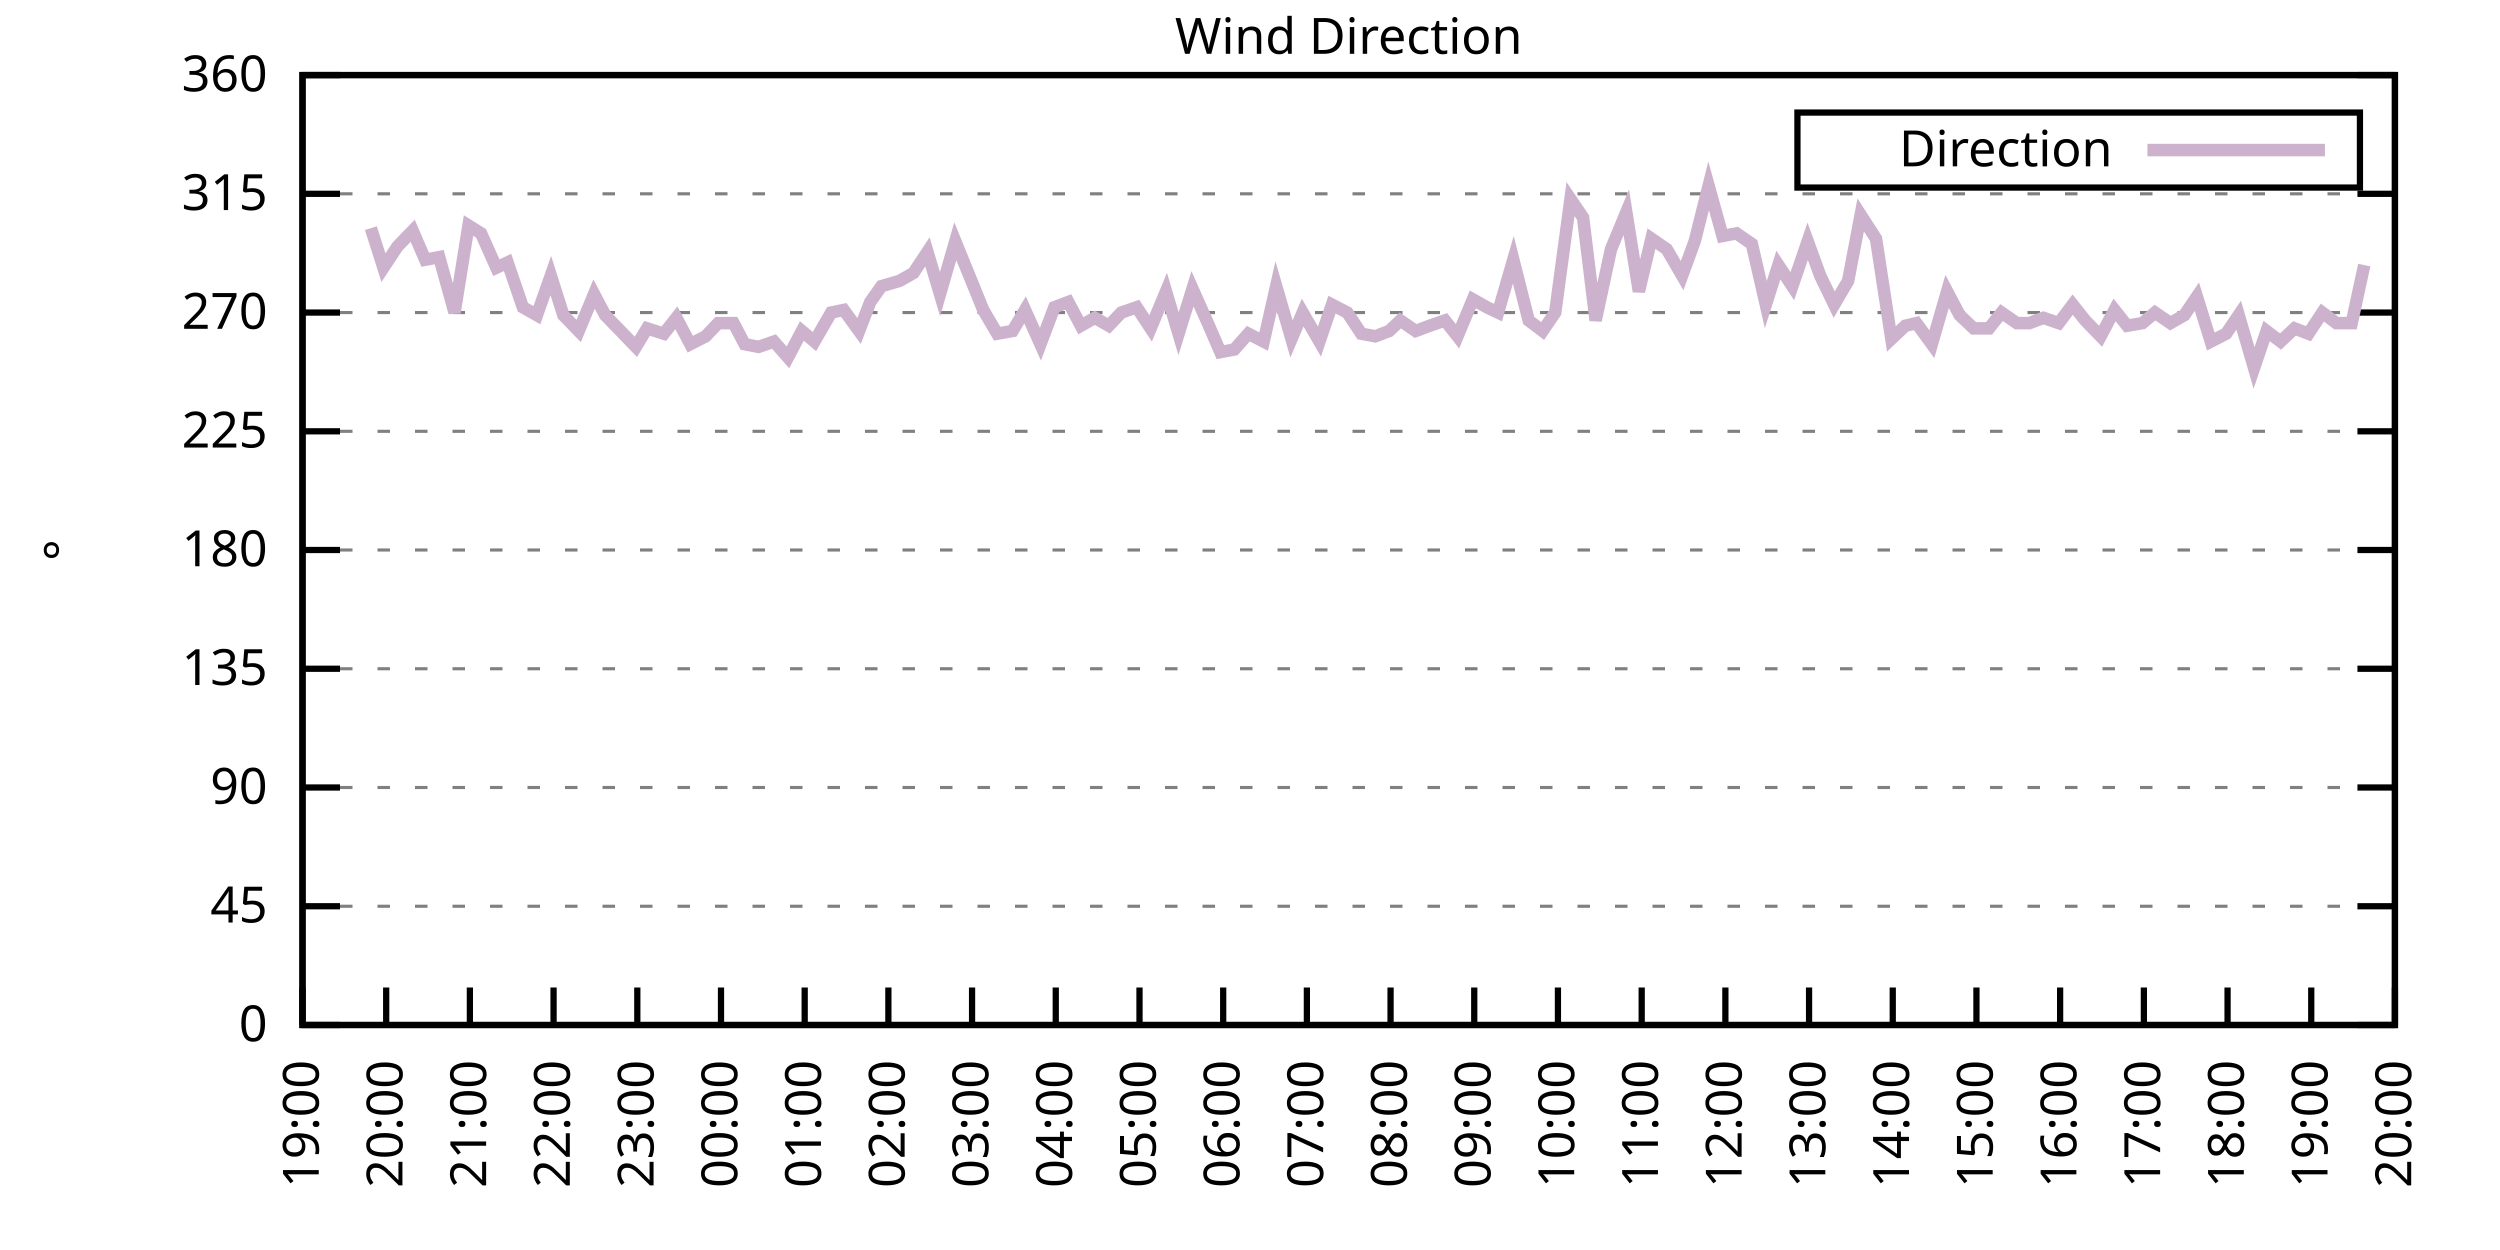
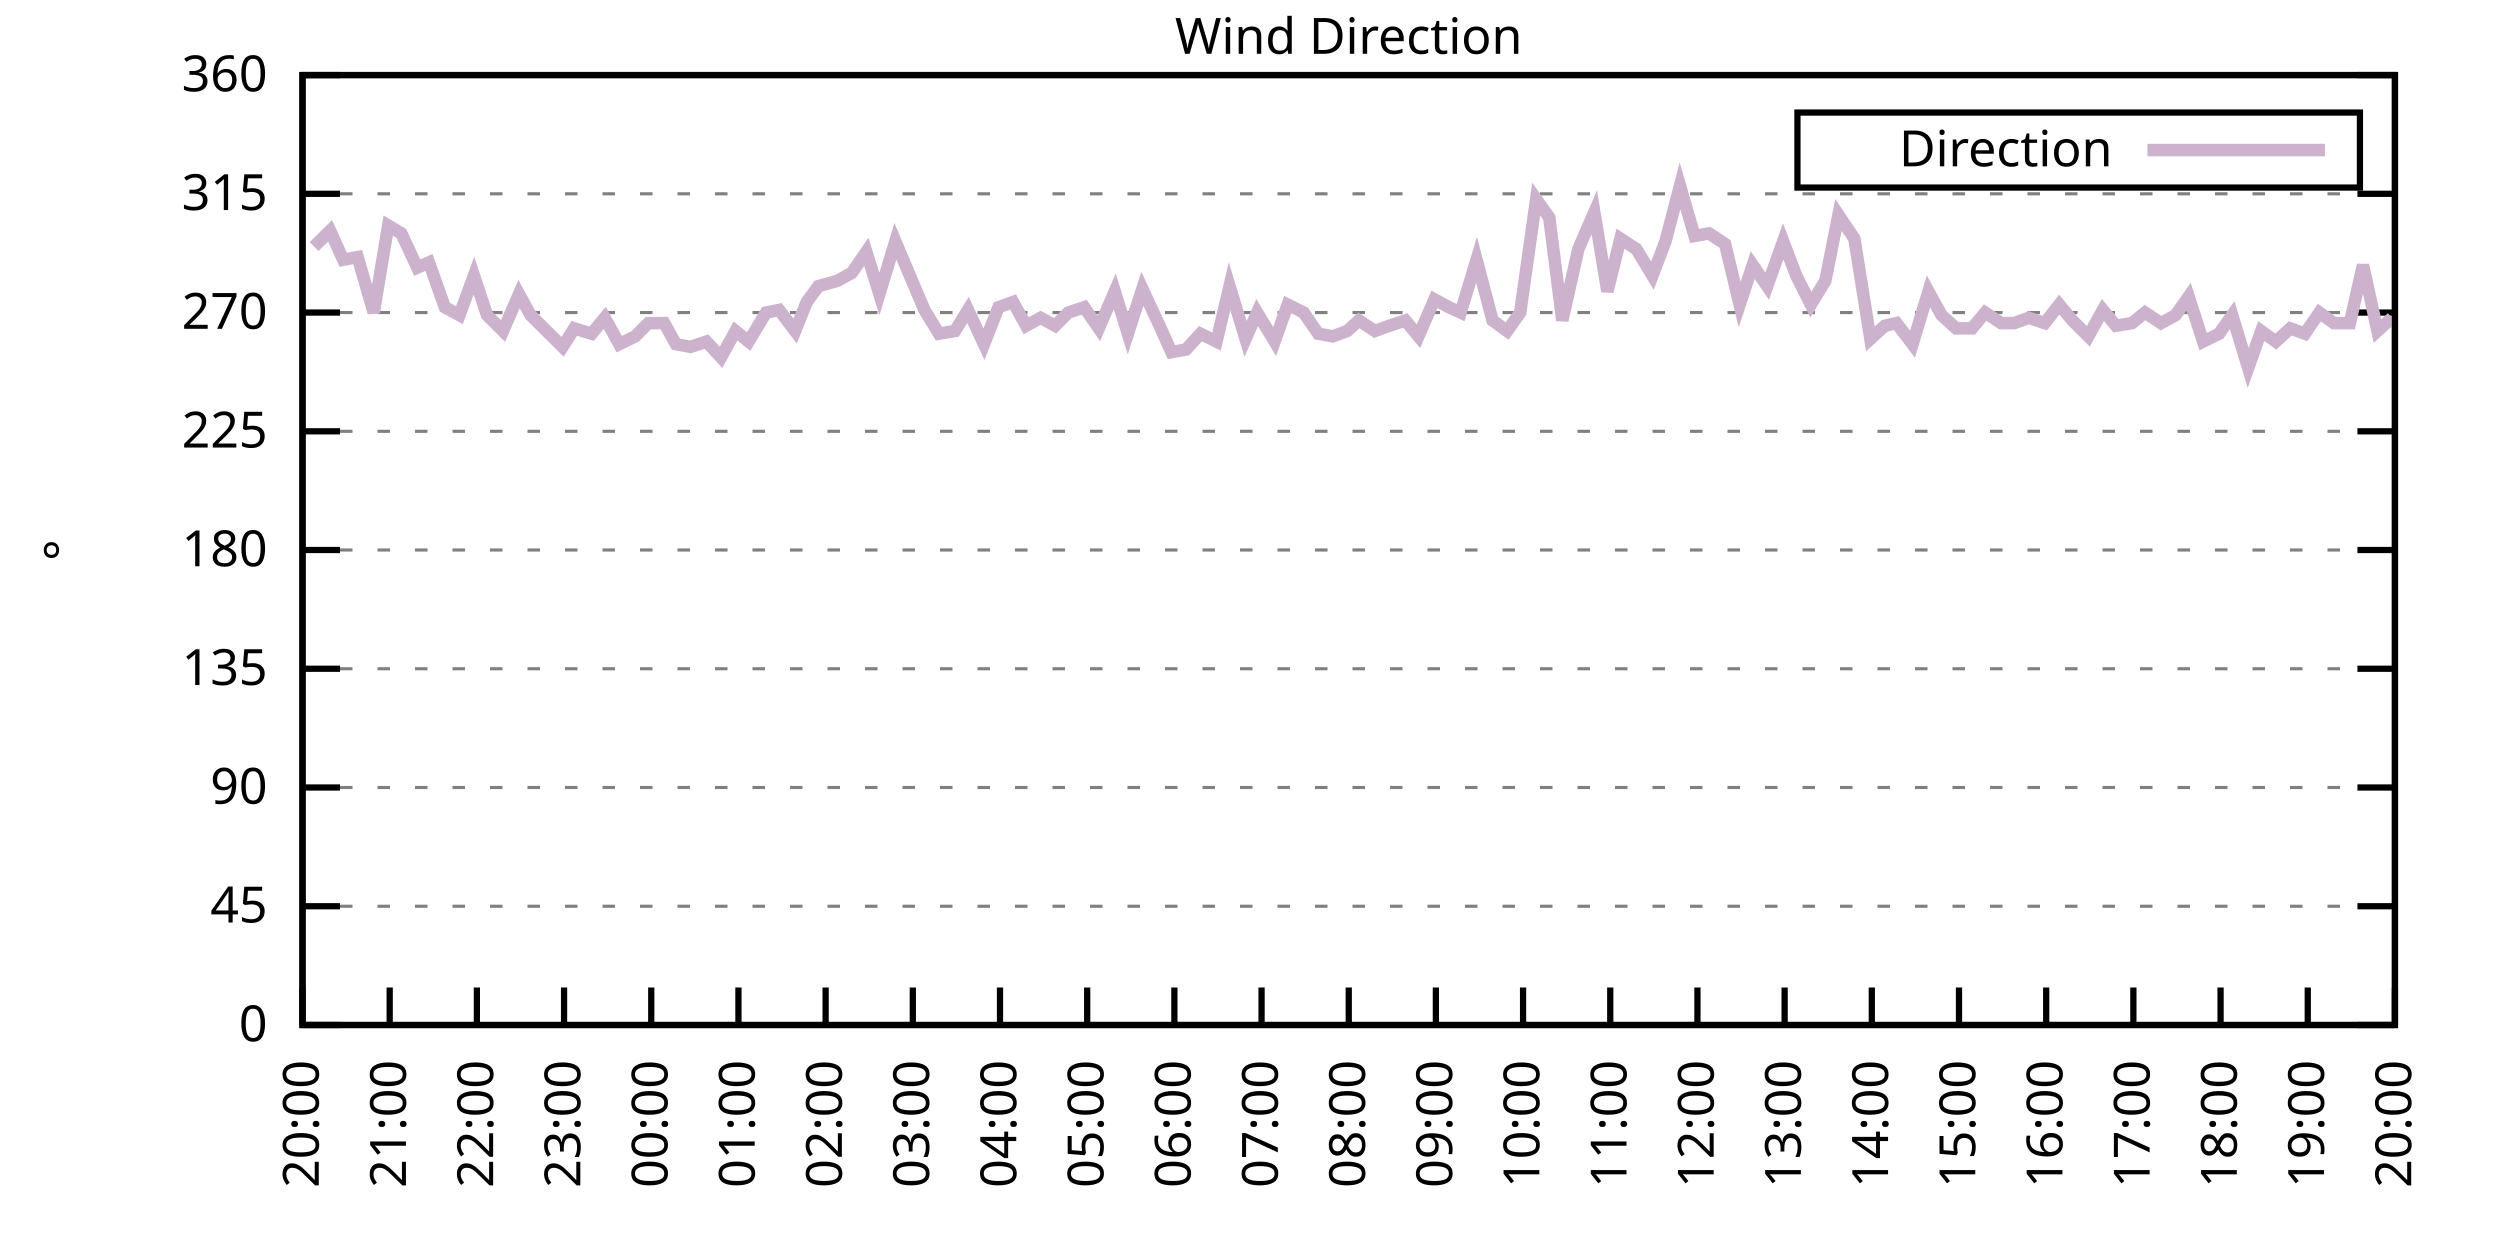
<svg xmlns="http://www.w3.org/2000/svg" xmlns:xlink="http://www.w3.org/1999/xlink" width="400" height="200" viewBox="0 0 400 200">
  <g id="gnuplot_canvas">
    <rect x="0" y="0" width="400" height="200" fill="none" />
    <defs>
      <circle id="gpDot" r="0.5" stroke-width="0.5" stroke="currentColor" />
      <path id="gpPt0" stroke-width="0.333" stroke="currentColor" d="M-1,0 h2 M0,-1 v2" />
      <path id="gpPt1" stroke-width="0.333" stroke="currentColor" d="M-1,-1 L1,1 M1,-1 L-1,1" />
      <path id="gpPt2" stroke-width="0.333" stroke="currentColor" d="M-1,0 L1,0 M0,-1 L0,1 M-1,-1 L1,1 M-1,1 L1,-1" />
      <rect id="gpPt3" stroke-width="0.333" stroke="currentColor" x="-1" y="-1" width="2" height="2" />
      <rect id="gpPt4" stroke-width="0.333" stroke="currentColor" fill="currentColor" x="-1" y="-1" width="2" height="2" />
      <circle id="gpPt5" stroke-width="0.333" stroke="currentColor" cx="0" cy="0" r="1" />
      <use xlink:href="#gpPt5" id="gpPt6" fill="currentColor" stroke="none" />
      <path id="gpPt7" stroke-width="0.333" stroke="currentColor" d="M0,-1.33 L-1.33,0.67 L1.33,0.67 z" />
      <use xlink:href="#gpPt7" id="gpPt8" fill="currentColor" stroke="none" />
      <use xlink:href="#gpPt7" id="gpPt9" stroke="currentColor" transform="rotate(180)" />
      <use xlink:href="#gpPt9" id="gpPt10" fill="currentColor" stroke="none" />
      <use xlink:href="#gpPt3" id="gpPt11" stroke="currentColor" transform="rotate(45)" />
      <use xlink:href="#gpPt11" id="gpPt12" fill="currentColor" stroke="none" />
      <path id="gpPt13" stroke-width="0.333" stroke="currentColor" d="M0,1.330 L1.265,0.411 L0.782,-1.067 L-0.782,-1.076 L-1.265,0.411 z" />
      <use xlink:href="#gpPt13" id="gpPt14" fill="currentColor" stroke="none" />
      <filter id="textbox" filterUnits="objectBoundingBox" x="0" y="0" height="1" width="1">
        <feFlood flood-color="white" flood-opacity="1" result="bgnd" />
        <feComposite in="SourceGraphic" in2="bgnd" operator="atop" />
      </filter>
      <filter id="greybox" filterUnits="objectBoundingBox" x="0" y="0" height="1" width="1">
        <feFlood flood-color="lightgrey" flood-opacity="1" result="grey" />
        <feComposite in="SourceGraphic" in2="grey" operator="atop" />
      </filter>
    </defs>
    <g fill="none" color="white" stroke="currentColor" stroke-width="1.00" stroke-linecap="butt" stroke-linejoin="miter">
</g>
    <g fill="none" color="black" stroke="currentColor" stroke-width="1.00" stroke-linecap="butt" stroke-linejoin="miter">
      <g stroke="none" shape-rendering="crispEdges">
        <polygon fill="rgb(255, 255, 255)" points="48.40,164.00 383.18,164.00 383.18,12.02 48.40,12.02 " />
      </g>
    </g>
    <g fill="none" color="black" stroke="currentColor" stroke-width="1.00" stroke-linecap="butt" stroke-linejoin="miter">
</g>
    <g fill="none" color="black" stroke="black" stroke-width="0.50" stroke-linecap="butt" stroke-linejoin="miter">
</g>
    <g fill="none" color="gray" stroke="currentColor" stroke-width="0.50" stroke-linecap="butt" stroke-linejoin="miter">
      <path stroke="gray" stroke-dasharray="2,4" class="gridline" d="M48.40,164.00 L383.19,164.00  " />
    </g>
    <g fill="none" color="gray" stroke="gray" stroke-width="1.00" stroke-linecap="butt" stroke-linejoin="miter">
</g>
    <g fill="none" color="black" stroke="currentColor" stroke-width="1.00" stroke-linecap="butt" stroke-linejoin="miter">
      <path stroke="black" d="M48.40,164.00 L54.40,164.00 M383.19,164.00 L377.19,164.00  " />
      <g transform="translate(42.80,166.60)" stroke="none" fill="black" font-family="Sans" font-size="8.00" text-anchor="end">
        <text>
          <tspan font-family="Sans"> 0</tspan>
        </text>
      </g>
    </g>
    <g fill="none" color="black" stroke="currentColor" stroke-width="1.00" stroke-linecap="butt" stroke-linejoin="miter">
</g>
    <g fill="none" color="black" stroke="black" stroke-width="0.50" stroke-linecap="butt" stroke-linejoin="miter">
</g>
    <g fill="none" color="gray" stroke="currentColor" stroke-width="0.50" stroke-linecap="butt" stroke-linejoin="miter">
      <path stroke="gray" stroke-dasharray="2,4" class="gridline" d="M48.40,145.00 L383.19,145.00  " />
    </g>
    <g fill="none" color="gray" stroke="gray" stroke-width="1.00" stroke-linecap="butt" stroke-linejoin="miter">
</g>
    <g fill="none" color="black" stroke="currentColor" stroke-width="1.00" stroke-linecap="butt" stroke-linejoin="miter">
      <path stroke="black" d="M48.40,145.00 L54.40,145.00 M383.19,145.00 L377.19,145.00  " />
      <g transform="translate(42.80,147.60)" stroke="none" fill="black" font-family="Sans" font-size="8.00" text-anchor="end">
        <text>
          <tspan font-family="Sans"> 45</tspan>
        </text>
      </g>
    </g>
    <g fill="none" color="black" stroke="currentColor" stroke-width="1.00" stroke-linecap="butt" stroke-linejoin="miter">
</g>
    <g fill="none" color="black" stroke="black" stroke-width="0.50" stroke-linecap="butt" stroke-linejoin="miter">
</g>
    <g fill="none" color="gray" stroke="currentColor" stroke-width="0.50" stroke-linecap="butt" stroke-linejoin="miter">
      <path stroke="gray" stroke-dasharray="2,4" class="gridline" d="M48.40,126.00 L383.19,126.00  " />
    </g>
    <g fill="none" color="gray" stroke="gray" stroke-width="1.00" stroke-linecap="butt" stroke-linejoin="miter">
</g>
    <g fill="none" color="black" stroke="currentColor" stroke-width="1.00" stroke-linecap="butt" stroke-linejoin="miter">
      <path stroke="black" d="M48.40,126.00 L54.40,126.00 M383.19,126.00 L377.19,126.00  " />
      <g transform="translate(42.80,128.60)" stroke="none" fill="black" font-family="Sans" font-size="8.00" text-anchor="end">
        <text>
          <tspan font-family="Sans"> 90</tspan>
        </text>
      </g>
    </g>
    <g fill="none" color="black" stroke="currentColor" stroke-width="1.00" stroke-linecap="butt" stroke-linejoin="miter">
</g>
    <g fill="none" color="black" stroke="black" stroke-width="0.50" stroke-linecap="butt" stroke-linejoin="miter">
</g>
    <g fill="none" color="gray" stroke="currentColor" stroke-width="0.50" stroke-linecap="butt" stroke-linejoin="miter">
      <path stroke="gray" stroke-dasharray="2,4" class="gridline" d="M48.40,107.00 L383.19,107.00  " />
    </g>
    <g fill="none" color="gray" stroke="gray" stroke-width="1.00" stroke-linecap="butt" stroke-linejoin="miter">
</g>
    <g fill="none" color="black" stroke="currentColor" stroke-width="1.00" stroke-linecap="butt" stroke-linejoin="miter">
      <path stroke="black" d="M48.40,107.00 L54.40,107.00 M383.19,107.00 L377.19,107.00  " />
      <g transform="translate(42.80,109.60)" stroke="none" fill="black" font-family="Sans" font-size="8.00" text-anchor="end">
        <text>
          <tspan font-family="Sans"> 135</tspan>
        </text>
      </g>
    </g>
    <g fill="none" color="black" stroke="currentColor" stroke-width="1.00" stroke-linecap="butt" stroke-linejoin="miter">
</g>
    <g fill="none" color="black" stroke="black" stroke-width="0.50" stroke-linecap="butt" stroke-linejoin="miter">
</g>
    <g fill="none" color="gray" stroke="currentColor" stroke-width="0.50" stroke-linecap="butt" stroke-linejoin="miter">
      <path stroke="gray" stroke-dasharray="2,4" class="gridline" d="M48.40,88.00 L383.19,88.00  " />
    </g>
    <g fill="none" color="gray" stroke="gray" stroke-width="1.00" stroke-linecap="butt" stroke-linejoin="miter">
</g>
    <g fill="none" color="black" stroke="currentColor" stroke-width="1.00" stroke-linecap="butt" stroke-linejoin="miter">
      <path stroke="black" d="M48.40,88.00 L54.40,88.00 M383.19,88.00 L377.19,88.00  " />
      <g transform="translate(42.80,90.60)" stroke="none" fill="black" font-family="Sans" font-size="8.00" text-anchor="end">
        <text>
          <tspan font-family="Sans"> 180</tspan>
        </text>
      </g>
    </g>
    <g fill="none" color="black" stroke="currentColor" stroke-width="1.00" stroke-linecap="butt" stroke-linejoin="miter">
</g>
    <g fill="none" color="black" stroke="black" stroke-width="0.50" stroke-linecap="butt" stroke-linejoin="miter">
</g>
    <g fill="none" color="gray" stroke="currentColor" stroke-width="0.50" stroke-linecap="butt" stroke-linejoin="miter">
      <path stroke="gray" stroke-dasharray="2,4" class="gridline" d="M48.40,69.01 L383.19,69.01  " />
    </g>
    <g fill="none" color="gray" stroke="gray" stroke-width="1.00" stroke-linecap="butt" stroke-linejoin="miter">
</g>
    <g fill="none" color="black" stroke="currentColor" stroke-width="1.00" stroke-linecap="butt" stroke-linejoin="miter">
      <path stroke="black" d="M48.40,69.01 L54.40,69.01 M383.19,69.01 L377.19,69.01  " />
      <g transform="translate(42.80,71.61)" stroke="none" fill="black" font-family="Sans" font-size="8.00" text-anchor="end">
        <text>
          <tspan font-family="Sans"> 225</tspan>
        </text>
      </g>
    </g>
    <g fill="none" color="black" stroke="currentColor" stroke-width="1.00" stroke-linecap="butt" stroke-linejoin="miter">
</g>
    <g fill="none" color="black" stroke="black" stroke-width="0.50" stroke-linecap="butt" stroke-linejoin="miter">
</g>
    <g fill="none" color="gray" stroke="currentColor" stroke-width="0.50" stroke-linecap="butt" stroke-linejoin="miter">
      <path stroke="gray" stroke-dasharray="2,4" class="gridline" d="M48.40,50.01 L383.19,50.01  " />
    </g>
    <g fill="none" color="gray" stroke="gray" stroke-width="1.00" stroke-linecap="butt" stroke-linejoin="miter">
</g>
    <g fill="none" color="black" stroke="currentColor" stroke-width="1.00" stroke-linecap="butt" stroke-linejoin="miter">
      <path stroke="black" d="M48.40,50.01 L54.40,50.01 M383.19,50.01 L377.19,50.01  " />
      <g transform="translate(42.80,52.61)" stroke="none" fill="black" font-family="Sans" font-size="8.00" text-anchor="end">
        <text>
          <tspan font-family="Sans"> 270</tspan>
        </text>
      </g>
    </g>
    <g fill="none" color="black" stroke="currentColor" stroke-width="1.00" stroke-linecap="butt" stroke-linejoin="miter">
</g>
    <g fill="none" color="black" stroke="black" stroke-width="0.50" stroke-linecap="butt" stroke-linejoin="miter">
</g>
    <g fill="none" color="gray" stroke="currentColor" stroke-width="0.50" stroke-linecap="butt" stroke-linejoin="miter">
      <path stroke="gray" stroke-dasharray="2,4" class="gridline" d="M48.40,31.01 L383.19,31.01  " />
    </g>
    <g fill="none" color="gray" stroke="gray" stroke-width="1.00" stroke-linecap="butt" stroke-linejoin="miter">
</g>
    <g fill="none" color="black" stroke="currentColor" stroke-width="1.00" stroke-linecap="butt" stroke-linejoin="miter">
      <path stroke="black" d="M48.40,31.01 L54.40,31.01 M383.19,31.01 L377.19,31.01  " />
      <g transform="translate(42.80,33.61)" stroke="none" fill="black" font-family="Sans" font-size="8.00" text-anchor="end">
        <text>
          <tspan font-family="Sans"> 315</tspan>
        </text>
      </g>
    </g>
    <g fill="none" color="black" stroke="currentColor" stroke-width="1.00" stroke-linecap="butt" stroke-linejoin="miter">
</g>
    <g fill="none" color="black" stroke="black" stroke-width="0.50" stroke-linecap="butt" stroke-linejoin="miter">
</g>
    <g fill="none" color="gray" stroke="currentColor" stroke-width="0.50" stroke-linecap="butt" stroke-linejoin="miter">
      <path stroke="gray" stroke-dasharray="2,4" class="gridline" d="M48.40,12.01 L383.19,12.01  " />
    </g>
    <g fill="none" color="gray" stroke="gray" stroke-width="1.00" stroke-linecap="butt" stroke-linejoin="miter">
</g>
    <g fill="none" color="black" stroke="currentColor" stroke-width="1.00" stroke-linecap="butt" stroke-linejoin="miter">
      <path stroke="black" d="M48.40,12.01 L54.40,12.01 M383.19,12.01 L377.19,12.01  " />
      <g transform="translate(42.80,14.61)" stroke="none" fill="black" font-family="Sans" font-size="8.00" text-anchor="end">
        <text>
          <tspan font-family="Sans"> 360</tspan>
        </text>
      </g>
    </g>
    <g fill="none" color="black" stroke="currentColor" stroke-width="1.00" stroke-linecap="butt" stroke-linejoin="miter">
      <path stroke="black" d="M48.40,164.00 L48.40,158.00  " />
      <g transform="translate(51.00,169.60) rotate(270.00)" stroke="none" fill="black" font-family="Sans" font-size="8.00" text-anchor="end">
        <text>
-           <tspan font-family="Sans">19:00</tspan>
-         </text>
-       </g>
-     </g>
-     <g fill="none" color="black" stroke="currentColor" stroke-width="1.00" stroke-linecap="butt" stroke-linejoin="miter">
-       <path stroke="black" d="M61.79,164.00 L61.79,158.00  " />
-       <g transform="translate(64.39,169.60) rotate(270.00)" stroke="none" fill="black" font-family="Sans" font-size="8.00" text-anchor="end">
-         <text>
          <tspan font-family="Sans">20:00</tspan>
        </text>
      </g>
    </g>
    <g fill="none" color="black" stroke="currentColor" stroke-width="1.00" stroke-linecap="butt" stroke-linejoin="miter">
-       <path stroke="black" d="M75.18,164.00 L75.18,158.00  " />
-       <g transform="translate(77.78,169.60) rotate(270.00)" stroke="none" fill="black" font-family="Sans" font-size="8.00" text-anchor="end">
+       <path stroke="black" d="M62.35,164.00 L62.35,158.00  " />
+       <g transform="translate(64.95,169.60) rotate(270.00)" stroke="none" fill="black" font-family="Sans" font-size="8.00" text-anchor="end">
        <text>
          <tspan font-family="Sans">21:00</tspan>
        </text>
      </g>
    </g>
    <g fill="none" color="black" stroke="currentColor" stroke-width="1.00" stroke-linecap="butt" stroke-linejoin="miter">
-       <path stroke="black" d="M88.57,164.00 L88.57,158.00  " />
-       <g transform="translate(91.17,169.60) rotate(270.00)" stroke="none" fill="black" font-family="Sans" font-size="8.00" text-anchor="end">
+       <path stroke="black" d="M76.30,164.00 L76.30,158.00  " />
+       <g transform="translate(78.90,169.60) rotate(270.00)" stroke="none" fill="black" font-family="Sans" font-size="8.00" text-anchor="end">
        <text>
          <tspan font-family="Sans">22:00</tspan>
        </text>
      </g>
    </g>
    <g fill="none" color="black" stroke="currentColor" stroke-width="1.00" stroke-linecap="butt" stroke-linejoin="miter">
-       <path stroke="black" d="M101.97,164.00 L101.97,158.00  " />
-       <g transform="translate(104.57,169.60) rotate(270.00)" stroke="none" fill="black" font-family="Sans" font-size="8.00" text-anchor="end">
+       <path stroke="black" d="M90.25,164.00 L90.25,158.00  " />
+       <g transform="translate(92.85,169.60) rotate(270.00)" stroke="none" fill="black" font-family="Sans" font-size="8.00" text-anchor="end">
        <text>
          <tspan font-family="Sans">23:00</tspan>
        </text>
      </g>
    </g>
    <g fill="none" color="black" stroke="currentColor" stroke-width="1.00" stroke-linecap="butt" stroke-linejoin="miter">
-       <path stroke="black" d="M115.36,164.00 L115.36,158.00  " />
-       <g transform="translate(117.96,169.60) rotate(270.00)" stroke="none" fill="black" font-family="Sans" font-size="8.00" text-anchor="end">
+       <path stroke="black" d="M104.20,164.00 L104.20,158.00  " />
+       <g transform="translate(106.80,169.60) rotate(270.00)" stroke="none" fill="black" font-family="Sans" font-size="8.00" text-anchor="end">
        <text>
          <tspan font-family="Sans">00:00</tspan>
        </text>
      </g>
    </g>
    <g fill="none" color="black" stroke="currentColor" stroke-width="1.00" stroke-linecap="butt" stroke-linejoin="miter">
-       <path stroke="black" d="M128.75,164.00 L128.75,158.00  " />
-       <g transform="translate(131.35,169.60) rotate(270.00)" stroke="none" fill="black" font-family="Sans" font-size="8.00" text-anchor="end">
+       <path stroke="black" d="M118.15,164.00 L118.15,158.00  " />
+       <g transform="translate(120.75,169.60) rotate(270.00)" stroke="none" fill="black" font-family="Sans" font-size="8.00" text-anchor="end">
        <text>
          <tspan font-family="Sans">01:00</tspan>
        </text>
      </g>
    </g>
    <g fill="none" color="black" stroke="currentColor" stroke-width="1.00" stroke-linecap="butt" stroke-linejoin="miter">
-       <path stroke="black" d="M142.14,164.00 L142.14,158.00  " />
-       <g transform="translate(144.74,169.60) rotate(270.00)" stroke="none" fill="black" font-family="Sans" font-size="8.00" text-anchor="end">
+       <path stroke="black" d="M132.10,164.00 L132.10,158.00  " />
+       <g transform="translate(134.70,169.60) rotate(270.00)" stroke="none" fill="black" font-family="Sans" font-size="8.00" text-anchor="end">
        <text>
          <tspan font-family="Sans">02:00</tspan>
        </text>
      </g>
    </g>
    <g fill="none" color="black" stroke="currentColor" stroke-width="1.00" stroke-linecap="butt" stroke-linejoin="miter">
-       <path stroke="black" d="M155.53,164.00 L155.53,158.00  " />
-       <g transform="translate(158.13,169.60) rotate(270.00)" stroke="none" fill="black" font-family="Sans" font-size="8.00" text-anchor="end">
+       <path stroke="black" d="M146.05,164.00 L146.05,158.00  " />
+       <g transform="translate(148.65,169.60) rotate(270.00)" stroke="none" fill="black" font-family="Sans" font-size="8.00" text-anchor="end">
        <text>
          <tspan font-family="Sans">03:00</tspan>
        </text>
      </g>
    </g>
    <g fill="none" color="black" stroke="currentColor" stroke-width="1.00" stroke-linecap="butt" stroke-linejoin="miter">
-       <path stroke="black" d="M168.92,164.00 L168.92,158.00  " />
-       <g transform="translate(171.52,169.60) rotate(270.00)" stroke="none" fill="black" font-family="Sans" font-size="8.00" text-anchor="end">
+       <path stroke="black" d="M160.00,164.00 L160.00,158.00  " />
+       <g transform="translate(162.60,169.60) rotate(270.00)" stroke="none" fill="black" font-family="Sans" font-size="8.00" text-anchor="end">
        <text>
          <tspan font-family="Sans">04:00</tspan>
        </text>
      </g>
    </g>
    <g fill="none" color="black" stroke="currentColor" stroke-width="1.00" stroke-linecap="butt" stroke-linejoin="miter">
-       <path stroke="black" d="M182.32,164.00 L182.32,158.00  " />
-       <g transform="translate(184.92,169.60) rotate(270.00)" stroke="none" fill="black" font-family="Sans" font-size="8.00" text-anchor="end">
+       <path stroke="black" d="M173.95,164.00 L173.95,158.00  " />
+       <g transform="translate(176.55,169.60) rotate(270.00)" stroke="none" fill="black" font-family="Sans" font-size="8.00" text-anchor="end">
        <text>
          <tspan font-family="Sans">05:00</tspan>
        </text>
      </g>
    </g>
    <g fill="none" color="black" stroke="currentColor" stroke-width="1.00" stroke-linecap="butt" stroke-linejoin="miter">
-       <path stroke="black" d="M195.71,164.00 L195.71,158.00  " />
-       <g transform="translate(198.31,169.60) rotate(270.00)" stroke="none" fill="black" font-family="Sans" font-size="8.00" text-anchor="end">
+       <path stroke="black" d="M187.90,164.00 L187.90,158.00  " />
+       <g transform="translate(190.50,169.60) rotate(270.00)" stroke="none" fill="black" font-family="Sans" font-size="8.00" text-anchor="end">
        <text>
          <tspan font-family="Sans">06:00</tspan>
        </text>
      </g>
    </g>
    <g fill="none" color="black" stroke="currentColor" stroke-width="1.00" stroke-linecap="butt" stroke-linejoin="miter">
-       <path stroke="black" d="M209.10,164.00 L209.10,158.00  " />
-       <g transform="translate(211.70,169.60) rotate(270.00)" stroke="none" fill="black" font-family="Sans" font-size="8.00" text-anchor="end">
+       <path stroke="black" d="M201.85,164.00 L201.85,158.00  " />
+       <g transform="translate(204.45,169.60) rotate(270.00)" stroke="none" fill="black" font-family="Sans" font-size="8.00" text-anchor="end">
        <text>
          <tspan font-family="Sans">07:00</tspan>
        </text>
      </g>
    </g>
    <g fill="none" color="black" stroke="currentColor" stroke-width="1.00" stroke-linecap="butt" stroke-linejoin="miter">
-       <path stroke="black" d="M222.49,164.00 L222.49,158.00  " />
-       <g transform="translate(225.09,169.60) rotate(270.00)" stroke="none" fill="black" font-family="Sans" font-size="8.00" text-anchor="end">
+       <path stroke="black" d="M215.80,164.00 L215.80,158.00  " />
+       <g transform="translate(218.40,169.60) rotate(270.00)" stroke="none" fill="black" font-family="Sans" font-size="8.00" text-anchor="end">
        <text>
          <tspan font-family="Sans">08:00</tspan>
        </text>
      </g>
    </g>
    <g fill="none" color="black" stroke="currentColor" stroke-width="1.00" stroke-linecap="butt" stroke-linejoin="miter">
-       <path stroke="black" d="M235.88,164.00 L235.88,158.00  " />
-       <g transform="translate(238.48,169.60) rotate(270.00)" stroke="none" fill="black" font-family="Sans" font-size="8.00" text-anchor="end">
+       <path stroke="black" d="M229.74,164.00 L229.74,158.00  " />
+       <g transform="translate(232.34,169.60) rotate(270.00)" stroke="none" fill="black" font-family="Sans" font-size="8.00" text-anchor="end">
        <text>
          <tspan font-family="Sans">09:00</tspan>
        </text>
      </g>
    </g>
    <g fill="none" color="black" stroke="currentColor" stroke-width="1.00" stroke-linecap="butt" stroke-linejoin="miter">
-       <path stroke="black" d="M249.27,164.00 L249.27,158.00  " />
-       <g transform="translate(251.87,169.60) rotate(270.00)" stroke="none" fill="black" font-family="Sans" font-size="8.00" text-anchor="end">
+       <path stroke="black" d="M243.69,164.00 L243.69,158.00  " />
+       <g transform="translate(246.29,169.60) rotate(270.00)" stroke="none" fill="black" font-family="Sans" font-size="8.00" text-anchor="end">
        <text>
          <tspan font-family="Sans">10:00</tspan>
        </text>
      </g>
    </g>
    <g fill="none" color="black" stroke="currentColor" stroke-width="1.00" stroke-linecap="butt" stroke-linejoin="miter">
-       <path stroke="black" d="M262.67,164.00 L262.67,158.00  " />
-       <g transform="translate(265.27,169.60) rotate(270.00)" stroke="none" fill="black" font-family="Sans" font-size="8.00" text-anchor="end">
+       <path stroke="black" d="M257.64,164.00 L257.64,158.00  " />
+       <g transform="translate(260.24,169.60) rotate(270.00)" stroke="none" fill="black" font-family="Sans" font-size="8.00" text-anchor="end">
        <text>
          <tspan font-family="Sans">11:00</tspan>
        </text>
      </g>
    </g>
    <g fill="none" color="black" stroke="currentColor" stroke-width="1.00" stroke-linecap="butt" stroke-linejoin="miter">
-       <path stroke="black" d="M276.06,164.00 L276.06,158.00  " />
-       <g transform="translate(278.66,169.60) rotate(270.00)" stroke="none" fill="black" font-family="Sans" font-size="8.00" text-anchor="end">
+       <path stroke="black" d="M271.59,164.00 L271.59,158.00  " />
+       <g transform="translate(274.19,169.60) rotate(270.00)" stroke="none" fill="black" font-family="Sans" font-size="8.00" text-anchor="end">
        <text>
          <tspan font-family="Sans">12:00</tspan>
        </text>
      </g>
    </g>
    <g fill="none" color="black" stroke="currentColor" stroke-width="1.00" stroke-linecap="butt" stroke-linejoin="miter">
-       <path stroke="black" d="M289.45,164.00 L289.45,158.00  " />
-       <g transform="translate(292.05,169.60) rotate(270.00)" stroke="none" fill="black" font-family="Sans" font-size="8.00" text-anchor="end">
+       <path stroke="black" d="M285.54,164.00 L285.54,158.00  " />
+       <g transform="translate(288.14,169.60) rotate(270.00)" stroke="none" fill="black" font-family="Sans" font-size="8.00" text-anchor="end">
        <text>
          <tspan font-family="Sans">13:00</tspan>
        </text>
      </g>
    </g>
    <g fill="none" color="black" stroke="currentColor" stroke-width="1.00" stroke-linecap="butt" stroke-linejoin="miter">
-       <path stroke="black" d="M302.84,164.00 L302.84,158.00  " />
-       <g transform="translate(305.44,169.60) rotate(270.00)" stroke="none" fill="black" font-family="Sans" font-size="8.00" text-anchor="end">
+       <path stroke="black" d="M299.49,164.00 L299.49,158.00  " />
+       <g transform="translate(302.09,169.60) rotate(270.00)" stroke="none" fill="black" font-family="Sans" font-size="8.00" text-anchor="end">
        <text>
          <tspan font-family="Sans">14:00</tspan>
        </text>
      </g>
    </g>
    <g fill="none" color="black" stroke="currentColor" stroke-width="1.00" stroke-linecap="butt" stroke-linejoin="miter">
-       <path stroke="black" d="M316.23,164.00 L316.23,158.00  " />
-       <g transform="translate(318.83,169.60) rotate(270.00)" stroke="none" fill="black" font-family="Sans" font-size="8.00" text-anchor="end">
+       <path stroke="black" d="M313.44,164.00 L313.44,158.00  " />
+       <g transform="translate(316.04,169.60) rotate(270.00)" stroke="none" fill="black" font-family="Sans" font-size="8.00" text-anchor="end">
        <text>
          <tspan font-family="Sans">15:00</tspan>
        </text>
      </g>
    </g>
    <g fill="none" color="black" stroke="currentColor" stroke-width="1.00" stroke-linecap="butt" stroke-linejoin="miter">
-       <path stroke="black" d="M329.62,164.00 L329.62,158.00  " />
-       <g transform="translate(332.22,169.60) rotate(270.00)" stroke="none" fill="black" font-family="Sans" font-size="8.00" text-anchor="end">
+       <path stroke="black" d="M327.39,164.00 L327.39,158.00  " />
+       <g transform="translate(329.99,169.60) rotate(270.00)" stroke="none" fill="black" font-family="Sans" font-size="8.00" text-anchor="end">
        <text>
          <tspan font-family="Sans">16:00</tspan>
        </text>
      </g>
    </g>
    <g fill="none" color="black" stroke="currentColor" stroke-width="1.00" stroke-linecap="butt" stroke-linejoin="miter">
-       <path stroke="black" d="M343.02,164.00 L343.02,158.00  " />
-       <g transform="translate(345.62,169.60) rotate(270.00)" stroke="none" fill="black" font-family="Sans" font-size="8.00" text-anchor="end">
+       <path stroke="black" d="M341.34,164.00 L341.34,158.00  " />
+       <g transform="translate(343.94,169.60) rotate(270.00)" stroke="none" fill="black" font-family="Sans" font-size="8.00" text-anchor="end">
        <text>
          <tspan font-family="Sans">17:00</tspan>
        </text>
      </g>
    </g>
    <g fill="none" color="black" stroke="currentColor" stroke-width="1.00" stroke-linecap="butt" stroke-linejoin="miter">
-       <path stroke="black" d="M356.41,164.00 L356.41,158.00  " />
-       <g transform="translate(359.01,169.60) rotate(270.00)" stroke="none" fill="black" font-family="Sans" font-size="8.00" text-anchor="end">
+       <path stroke="black" d="M355.29,164.00 L355.29,158.00  " />
+       <g transform="translate(357.89,169.60) rotate(270.00)" stroke="none" fill="black" font-family="Sans" font-size="8.00" text-anchor="end">
        <text>
          <tspan font-family="Sans">18:00</tspan>
        </text>
      </g>
    </g>
    <g fill="none" color="black" stroke="currentColor" stroke-width="1.00" stroke-linecap="butt" stroke-linejoin="miter">
-       <path stroke="black" d="M369.80,164.00 L369.80,158.00  " />
-       <g transform="translate(372.40,169.60) rotate(270.00)" stroke="none" fill="black" font-family="Sans" font-size="8.00" text-anchor="end">
+       <path stroke="black" d="M369.24,164.00 L369.24,158.00  " />
+       <g transform="translate(371.84,169.60) rotate(270.00)" stroke="none" fill="black" font-family="Sans" font-size="8.00" text-anchor="end">
        <text>
          <tspan font-family="Sans">19:00</tspan>
        </text>
      </g>
    </g>
    <g fill="none" color="black" stroke="currentColor" stroke-width="1.00" stroke-linecap="butt" stroke-linejoin="miter">
      <path stroke="black" d="M383.19,164.00 L383.19,158.00  " />
      <g transform="translate(385.79,169.60) rotate(270.00)" stroke="none" fill="black" font-family="Sans" font-size="8.00" text-anchor="end">
        <text>
          <tspan font-family="Sans">20:00</tspan>
        </text>
      </g>
    </g>
    <g fill="none" color="black" stroke="currentColor" stroke-width="1.00" stroke-linecap="butt" stroke-linejoin="miter">
</g>
    <g fill="none" color="black" stroke="currentColor" stroke-width="1.00" stroke-linecap="butt" stroke-linejoin="miter">
      <path stroke="black" d="M48.40,12.01 L48.40,164.00 L383.19,164.00 L383.19,12.01 L48.40,12.01 Z  " />
    </g>
    <g fill="none" color="black" stroke="currentColor" stroke-width="1.00" stroke-linecap="butt" stroke-linejoin="miter">
</g>
    <g fill="none" color="black" stroke="currentColor" stroke-width="1.00" stroke-linecap="butt" stroke-linejoin="miter">
      <path stroke="black" d="M287.59,30.01 L287.59,18.01 L377.59,18.01 L377.59,30.01 L287.59,30.01 Z  " />
    </g>
    <g id="Wind_direction_plot_1">
      <g fill="none" color="white" stroke="black" stroke-width="2.00" stroke-linecap="butt" stroke-linejoin="miter">
</g>
      <g fill="none" color="black" stroke="currentColor" stroke-width="2.00" stroke-linecap="butt" stroke-linejoin="miter">
        <g transform="translate(337.99,26.61)" stroke="none" fill="black" font-family="Sans" font-size="8.00" text-anchor="end">
          <text>
            <tspan font-family="Sans">Direction</tspan>
          </text>
        </g>
      </g>
      <g fill="none" color="black" stroke="currentColor" stroke-width="2.00" stroke-linecap="butt" stroke-linejoin="miter">
-         <path stroke="rgb(204, 178, 204)" d="M343.59,24.01 L371.99,24.01 M59.34,36.50 L61.35,42.83 L63.58,39.45 L66.03,36.92 L68.04,41.56 L70.27,41.14   L72.73,50.01 L74.96,36.08 L76.97,37.34 L79.42,42.83 L81.21,41.99 L83.66,49.16 L85.90,50.43 L88.13,44.10   L90.14,50.43 L92.59,52.96 L95.05,47.05 L96.83,50.43 L99.29,52.96 L101.74,55.50 L103.53,52.54 L106.21,53.39   L108.22,50.85 L110.45,55.07 L112.90,53.81 L114.91,51.70 L117.37,51.70 L119.15,55.07 L121.38,55.50 L123.84,54.65   L126.07,57.18 L128.30,52.96 L130.31,54.65 L132.99,50.01 L135.00,49.59 L137.45,52.96 L139.24,48.32 L141.03,45.79   L143.93,44.94 L146.16,43.67 L148.39,40.30 L150.40,47.05 L152.85,38.61 L155.09,44.10 L157.32,49.59 L159.55,53.39   L162.01,52.96 L164.01,49.59 L166.47,55.07 L168.70,49.16 L170.93,48.32 L172.94,52.12 L175.17,50.85 L177.41,52.12   L179.41,50.01 L181.87,49.16 L184.10,52.54 L186.56,46.63 L188.57,53.39 L190.80,46.21 L193.25,51.70 L195.26,56.34   L197.49,55.92 L199.73,53.39 L202.18,54.65 L204.19,45.79 L206.64,54.23 L208.43,50.01 L211.11,54.65 L213.12,48.74   L215.57,50.01 L217.80,53.39 L220.04,53.81 L222.27,52.96 L224.05,51.27 L226.51,52.96 L228.74,52.12 L231.20,51.27   L233.20,53.81 L235.66,47.90 L237.89,49.16 L239.68,50.01 L242.13,41.56 L244.59,51.27 L246.82,52.96 L248.83,50.01   L251.28,31.85 L253.29,34.81 L255.30,51.27 L257.76,39.87 L260.21,33.96 L262.22,46.63 L264.23,38.19 L266.68,39.87   L269.14,44.10 L271.15,38.61 L273.38,29.74 L275.61,37.76 L277.84,37.34 L280.30,39.03 L282.53,48.74 L284.54,42.41   L286.77,45.79 L289.23,38.61 L291.23,44.10 L293.47,48.74 L295.70,44.94 L297.71,34.39 L300.16,38.19 L302.62,54.23   L304.85,52.12 L306.63,51.70 L309.09,55.07 L311.54,46.63 L313.55,50.43 L315.79,52.54 L318.24,52.54 L320.25,50.01   L322.70,51.70 L324.71,51.70 L326.95,50.85 L329.40,51.70 L331.63,48.74 L333.64,51.27 L336.10,53.81 L338.33,49.59   L340.34,52.12 L342.79,51.70 L344.80,50.01 L347.26,51.70 L349.49,50.43 L351.50,47.47 L353.73,54.65 L356.18,53.39   L358.19,50.43 L360.65,58.87 L362.66,52.96 L364.89,54.65 L367.12,52.54 L369.35,53.39 L371.58,50.01 L373.82,51.70   L376.27,51.70 L378.28,42.41  " />
+         <path stroke="rgb(204, 178, 204)" d="M343.59,24.01 L371.99,24.01 M50.26,39.45 L52.82,36.92 L54.91,41.56 L57.23,41.14 L59.79,50.01 L62.12,36.08   L64.21,37.34 L66.77,42.83 L68.63,41.99 L71.18,49.16 L73.51,50.43 L75.83,44.10 L77.93,50.43 L80.48,52.96   L83.04,47.05 L84.90,50.43 L87.46,52.96 L90.02,55.50 L91.88,52.54 L94.67,53.39 L96.76,50.85 L99.08,55.07   L101.64,53.81 L103.73,51.70 L106.29,51.70 L108.15,55.07 L110.48,55.50 L113.03,54.65 L115.36,57.18 L117.68,52.96   L119.78,54.65 L122.57,50.01 L124.66,49.59 L127.22,52.96 L129.08,48.32 L130.94,45.79 L133.96,44.94 L136.28,43.67   L138.61,40.30 L140.70,47.05 L143.26,38.61 L145.58,44.10 L147.91,49.59 L150.23,53.39 L152.79,52.96 L154.88,49.59   L157.44,55.07 L159.76,49.16 L162.09,48.32 L164.18,52.12 L166.51,50.85 L168.83,52.12 L170.92,50.01 L173.48,49.16   L175.81,52.54 L178.36,46.63 L180.46,53.39 L182.78,46.21 L185.34,51.70 L187.43,56.34 L189.76,55.92 L192.08,53.39   L194.64,54.65 L196.73,45.79 L199.29,54.23 L201.15,50.01 L203.94,54.65 L206.03,48.74 L208.59,50.01 L210.91,53.39   L213.24,53.81 L215.56,52.96 L217.42,51.27 L219.98,52.96 L222.30,52.12 L224.86,51.27 L226.95,53.81 L229.51,47.90   L231.84,49.16 L233.70,50.01 L236.25,41.56 L238.81,51.27 L241.14,52.96 L243.23,50.01 L245.79,31.85 L247.88,34.81   L249.97,51.27 L252.53,39.87 L255.09,33.96 L257.18,46.63 L259.27,38.19 L261.83,39.87 L264.39,44.10 L266.48,38.61   L268.80,29.74 L271.13,37.76 L273.45,37.34 L276.01,39.03 L278.34,48.74 L280.43,42.41 L282.75,45.79 L285.31,38.61   L287.40,44.10 L289.73,48.74 L292.05,44.94 L294.15,34.39 L296.70,38.19 L299.26,54.23 L301.58,52.12 L303.44,51.70   L306.00,55.07 L308.56,46.63 L310.65,50.43 L312.98,52.54 L315.53,52.54 L317.63,50.01 L320.18,51.70 L322.28,51.70   L324.60,50.85 L327.16,51.70 L329.48,48.74 L331.58,51.27 L334.13,53.81 L336.46,49.59 L338.55,52.12 L341.11,51.70   L343.20,50.01 L345.76,51.70 L348.08,50.43 L350.18,47.47 L352.50,54.65 L355.06,53.39 L357.15,50.43 L359.71,58.87   L361.80,52.96 L364.13,54.65 L366.45,52.54 L368.78,53.39 L371.10,50.01 L373.43,51.70 L375.98,51.70 L378.08,42.41   L380.40,52.96 L382.73,50.85  " />
      </g>
    </g>
    <g fill="none" color="black" stroke="currentColor" stroke-width="2.00" stroke-linecap="butt" stroke-linejoin="miter">
</g>
    <g fill="none" color="black" stroke="black" stroke-width="1.00" stroke-linecap="butt" stroke-linejoin="miter">
</g>
    <g fill="none" color="black" stroke="currentColor" stroke-width="1.00" stroke-linecap="butt" stroke-linejoin="miter">
      <path stroke="black" d="M48.40,12.01 L48.40,164.00 L383.19,164.00 L383.19,12.01 L48.40,12.01 Z  " />
      <g transform="translate(12.80,88.01) rotate(270.00)" stroke="none" fill="black" font-family="Sans" font-size="8.00" text-anchor="middle">
        <text>
          <tspan font-family="Sans">°</tspan>
        </text>
      </g>
    </g>
    <g fill="none" color="black" stroke="currentColor" stroke-width="1.00" stroke-linecap="butt" stroke-linejoin="miter">
</g>
    <g fill="none" color="black" stroke="currentColor" stroke-width="1.00" stroke-linecap="butt" stroke-linejoin="miter">
      <g transform="translate(215.79,8.61)" stroke="none" fill="black" font-family="Sans" font-size="8.00" text-anchor="middle">
        <text>
          <tspan font-family="Sans">Wind Direction</tspan>
        </text>
      </g>
    </g>
    <g fill="none" color="black" stroke="currentColor" stroke-width="1.00" stroke-linecap="butt" stroke-linejoin="miter">
</g>
  </g>
</svg>
